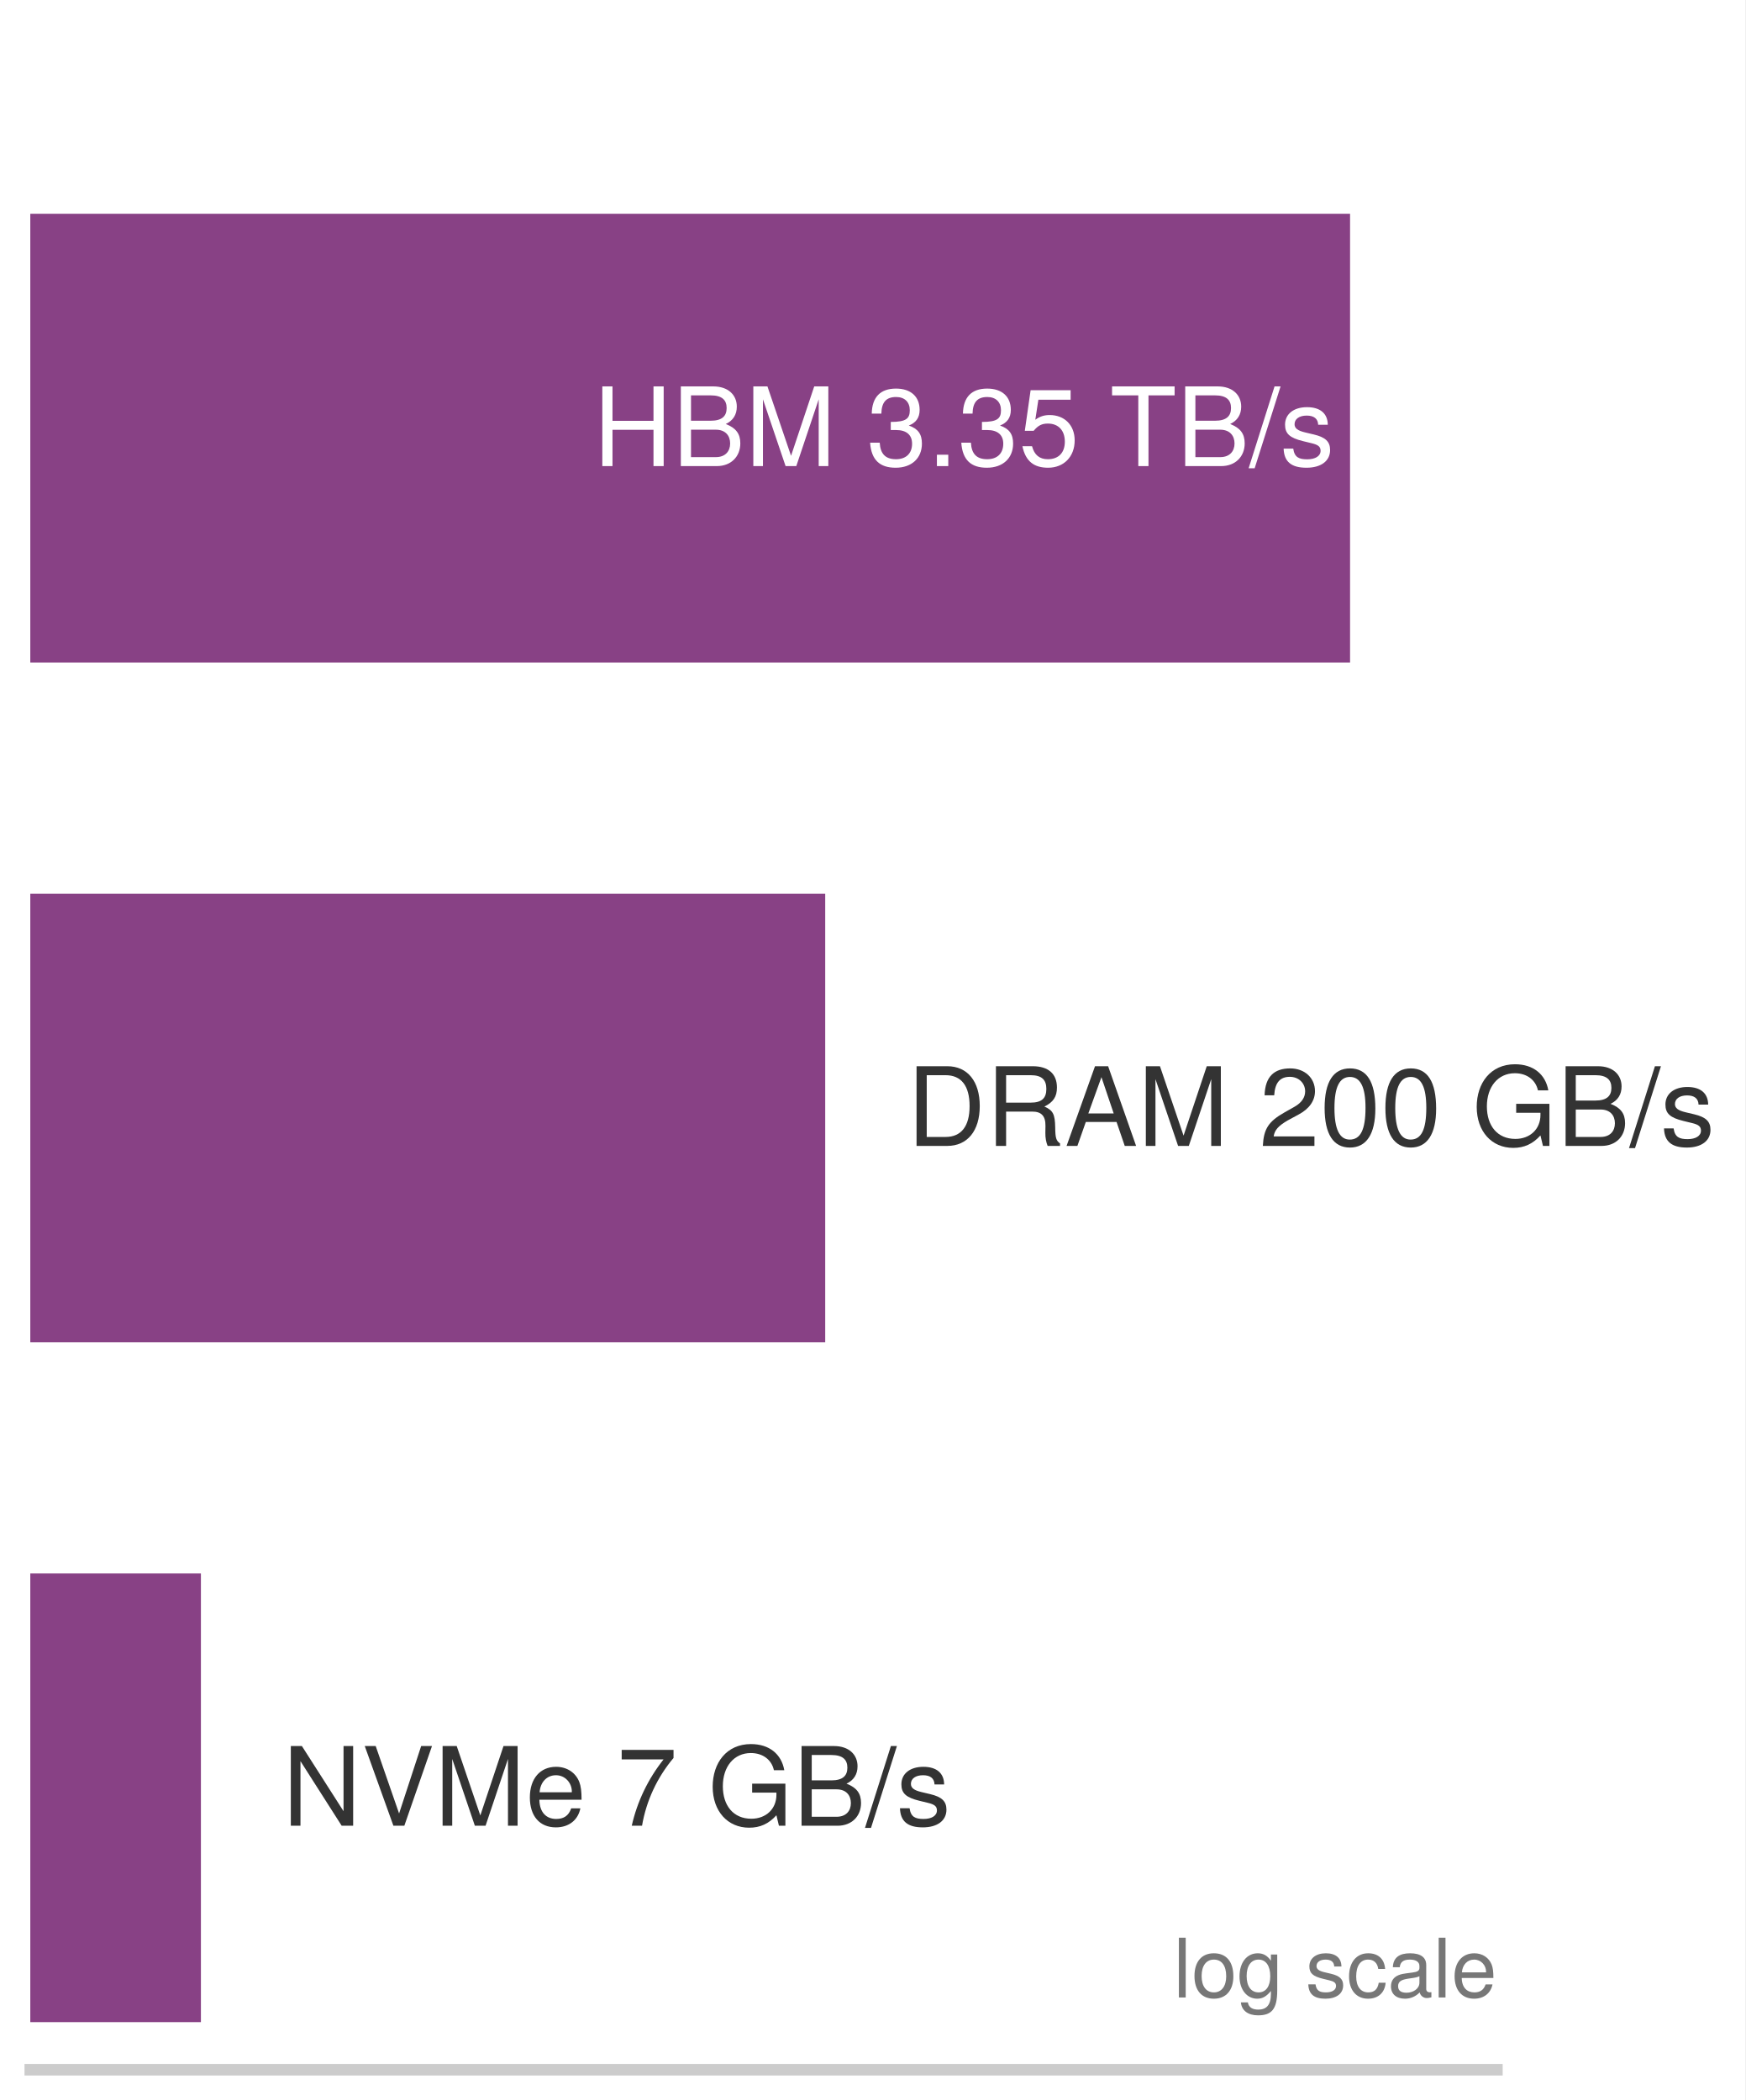
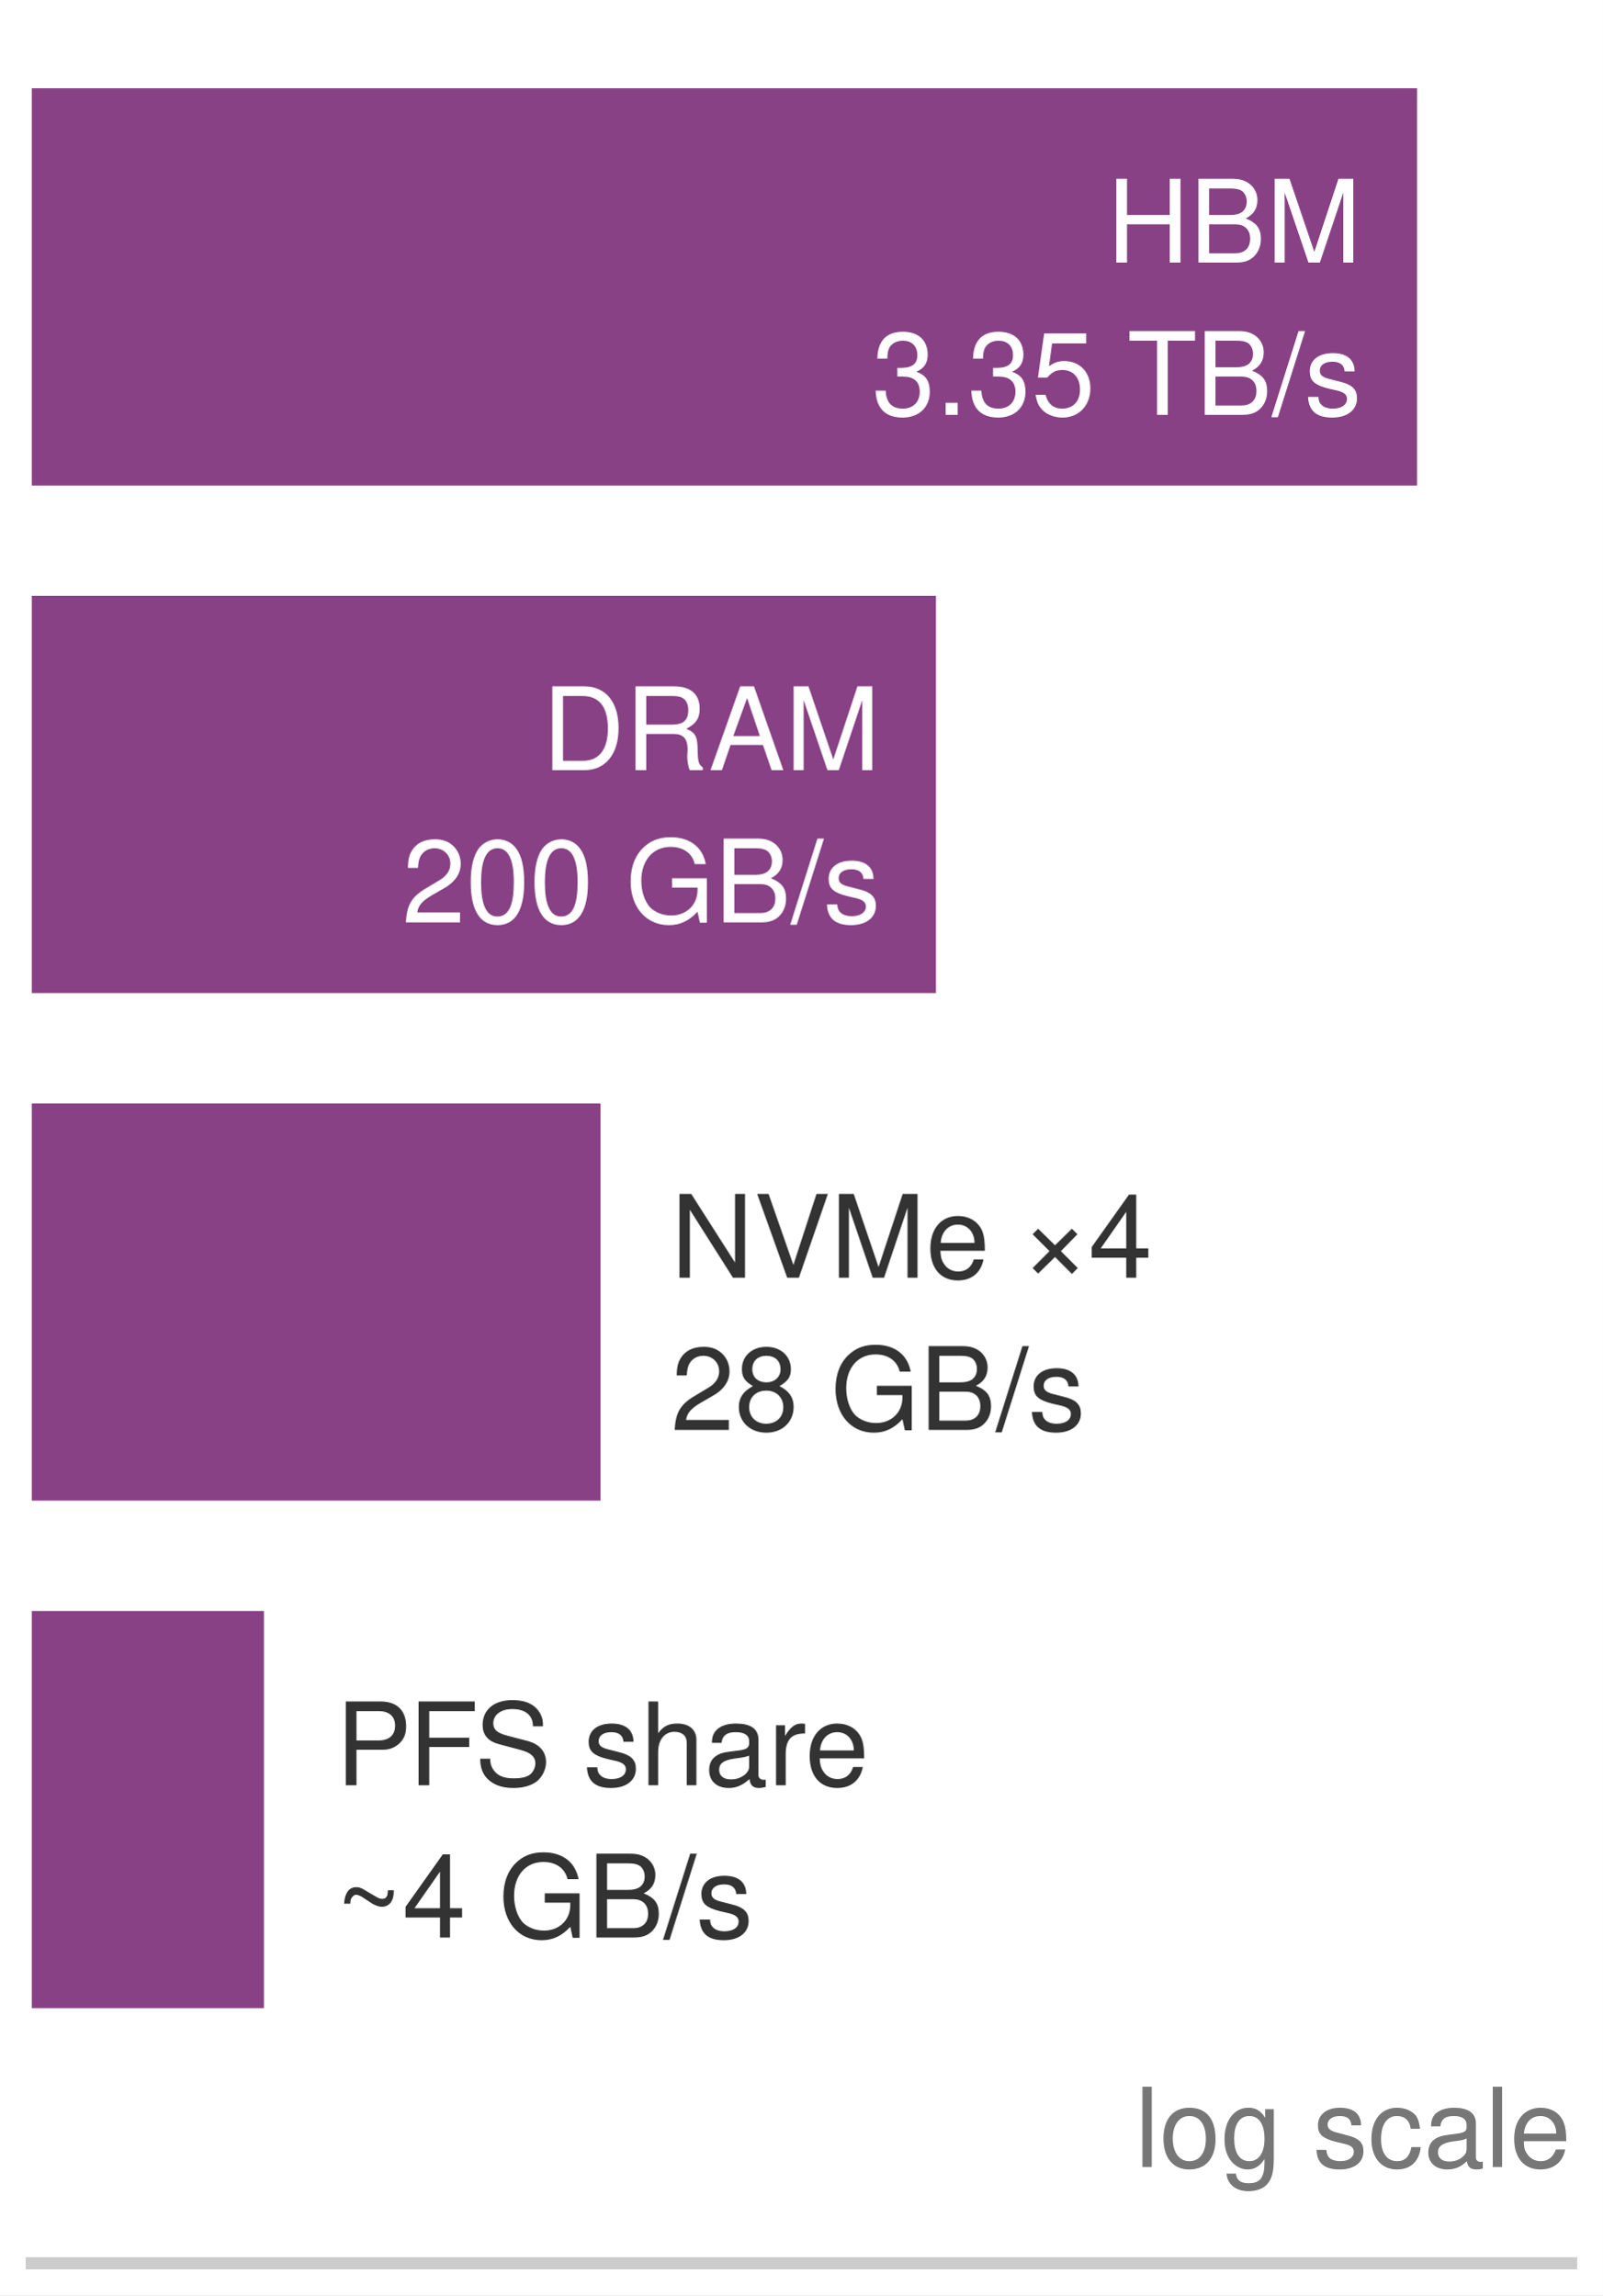
- <svg xmlns="http://www.w3.org/2000/svg" xmlns:xlink="http://www.w3.org/1999/xlink" width="82.999pt" height="99.9pt" viewBox="0 0 82.999 99.9" version="1.1" font-family="Helvetica Neue, Helvetica, Arial, sans-serif">
-   <defs>
-     <style type="text/css">*{stroke-linejoin: round; stroke-linecap: butt}</style>
-   </defs>
-   <g id="figure_1">
-     <g id="patch_1">
-       <path d="M 0 99.9 L 82.999 99.9 L 82.999 0 L 0 0 z " style="fill: #ffffff" />
-     </g>
-     <g id="axes_1">
-       <g id="patch_2">
-         <path d="M 1.44 98.46 L 71.19 98.46 L 71.19 1.44 L 1.44 1.44 z " style="fill: #ffffff" />
-       </g>
-       <g id="patch_3">
-         <path d="M 1.44 31.516 L 64.207 31.516 L 64.207 10.172 L 1.44 10.172 z " clip-path="url(#p879ee31a35)" style="fill: #7e317b; opacity: 0.92" />
-       </g>
-       <g id="patch_4">
-         <path d="M 1.44 63.856 L 39.246 63.856 L 39.246 42.512 L 1.44 42.512 z " clip-path="url(#p879ee31a35)" style="fill: #7e317b; opacity: 0.92" />
-       </g>
-       <g id="patch_5">
-         <path d="M 1.44 96.196 L 9.555 96.196 L 9.555 74.852 L 1.44 74.852 z " clip-path="url(#p879ee31a35)" style="fill: #7e317b; opacity: 0.92" />
-       </g>
-       <g id="matplotlib.axis_1">
-         <g id="xtick_1">
-           <g id="line2d_1" />
-         </g>
-         <g id="xtick_2">
-           <g id="line2d_2" />
-         </g>
-         <g id="xtick_3">
-           <g id="line2d_3" />
-         </g>
-         <g id="xtick_4">
-           <g id="line2d_4" />
-         </g>
-         <g id="xtick_5">
-           <g id="line2d_5" />
-         </g>
-         <g id="xtick_6">
-           <g id="line2d_6" />
-         </g>
-         <g id="xtick_7">
-           <g id="line2d_7" />
-         </g>
-         <g id="xtick_8">
-           <g id="line2d_8" />
-         </g>
-         <g id="xtick_9">
-           <g id="line2d_9" />
-         </g>
-         <g id="xtick_10">
-           <g id="line2d_10" />
-         </g>
-         <g id="xtick_11">
-           <g id="line2d_11" />
-         </g>
-         <g id="xtick_12">
-           <g id="line2d_12" />
-         </g>
-         <g id="xtick_13">
-           <g id="line2d_13" />
-         </g>
-         <g id="xtick_14">
-           <g id="line2d_14" />
-         </g>
-         <g id="xtick_15">
-           <g id="line2d_15" />
-         </g>
-         <g id="xtick_16">
-           <g id="line2d_16" />
-         </g>
-         <g id="xtick_17">
-           <g id="line2d_17" />
-         </g>
-         <g id="xtick_18">
-           <g id="line2d_18" />
-         </g>
-         <g id="xtick_19">
-           <g id="line2d_19" />
-         </g>
-         <g id="xtick_20">
-           <g id="line2d_20" />
-         </g>
-         <g id="xtick_21">
-           <g id="line2d_21" />
-         </g>
-         <g id="xtick_22">
-           <g id="line2d_22" />
-         </g>
-         <g id="xtick_23">
-           <g id="line2d_23" />
-         </g>
-         <g id="xtick_24">
-           <g id="line2d_24" />
-         </g>
-         <g id="xtick_25">
-           <g id="line2d_25" />
-         </g>
-         <g id="xtick_26">
-           <g id="line2d_26" />
-         </g>
-         <g id="xtick_27">
-           <g id="line2d_27" />
-         </g>
-         <g id="xtick_28">
-           <g id="line2d_28" />
-         </g>
-         <g id="xtick_29">
-           <g id="line2d_29" />
-         </g>
-       </g>
-       <g id="matplotlib.axis_2" />
-       <g id="patch_6">
-         <path d="M 1.44 98.46 L 71.19 98.46 " style="fill: none; stroke: #cccccc; stroke-width: 0.55; stroke-linejoin: miter; stroke-linecap: square" />
-       </g>
-       <g id="text_1">
-         <g style="fill: #ffffff" transform="translate(28.21417 22.17284) scale(0.052 -0.052)">
-           <defs>
-             <path id="TeXGyreHeros-Regular-48" d="M 4122 0 L 4122 4666 L 3526 4666 L 3526 2650 L 1126 2650 L 1126 4666 L 531 4666 L 531 0 L 1126 0 L 1126 2125 L 3526 2125 L 3526 0 L 4122 0 z " transform="scale(0.015625)" />
-             <path id="TeXGyreHeros-Regular-42" d="M 3987 1331 C 3987 1894 3731 2234 3136 2464 C 3558 2662 3782 3008 3782 3482 C 3782 4160 3283 4666 2400 4666 L 506 4666 L 506 0 L 2611 0 C 3450 0 3987 563 3987 1331 z M 3187 3398 C 3187 2925 2912 2656 2253 2656 L 1101 2656 L 1101 4141 L 2253 4141 C 2912 4141 3187 3872 3187 3398 z M 3392 1325 C 3392 877 3117 525 2554 525 L 1101 525 L 1101 2131 L 2554 2131 C 3117 2131 3392 1779 3392 1325 z " transform="scale(0.015625)" />
-             <path id="TeXGyreHeros-Regular-4d" d="M 4870 0 L 4870 4666 L 4045 4666 L 2688 602 L 1306 4666 L 480 4666 L 480 0 L 1043 0 L 1043 3910 L 2368 0 L 2995 0 L 4307 3910 L 4307 0 L 4870 0 z " transform="scale(0.015625)" />
-             <path id="TeXGyreHeros-Regular-20" transform="scale(0.015625)" />
-             <path id="TeXGyreHeros-Regular-33" d="M 3238 1318 C 3238 1869 3014 2189 2470 2374 C 2893 2541 3104 2835 3104 3290 C 3104 4070 2586 4538 1722 4538 C 806 4538 320 4038 301 3072 L 864 3072 C 877 3744 1152 4045 1728 4045 C 2227 4045 2528 3750 2528 3270 C 2528 2784 2317 2586 1414 2586 L 1414 2112 L 1722 2112 C 2342 2112 2662 1818 2662 1312 C 2662 742 2310 403 1722 403 C 1107 403 806 710 768 1370 L 205 1370 C 275 358 774 -96 1702 -96 C 2637 -96 3238 461 3238 1318 z " transform="scale(0.015625)" />
-             <path id="TeXGyreHeros-Regular-2e" d="M 1222 0 L 1222 666 L 557 666 L 557 0 L 1222 0 z " transform="scale(0.015625)" />
-             <path id="TeXGyreHeros-Regular-35" d="M 3283 1504 C 3283 2400 2688 2989 1818 2989 C 1498 2989 1242 2906 979 2714 L 1158 3885 L 3046 3885 L 3046 4442 L 704 4442 L 365 2067 L 883 2067 C 1146 2381 1363 2490 1715 2490 C 2323 2490 2707 2099 2707 1427 C 2707 774 2330 403 1715 403 C 1222 403 922 653 787 1165 L 224 1165 C 410 262 922 -96 1728 -96 C 2643 -96 3283 544 3283 1504 z " transform="scale(0.015625)" />
-             <path id="TeXGyreHeros-Regular-54" d="M 3795 4141 L 3795 4666 L 134 4666 L 134 4141 L 1670 4141 L 1670 0 L 2266 0 L 2266 4141 L 3795 4141 z " transform="scale(0.015625)" />
-             <path id="TeXGyreHeros-Regular-2f" d="M 1818 4666 L 1466 4666 L -51 -128 L 301 -128 L 1818 4666 z " transform="scale(0.015625)" />
-             <path id="TeXGyreHeros-Regular-73" d="M 2938 941 C 2938 1440 2656 1690 1990 1850 L 1478 1971 C 1043 2074 858 2214 858 2451 C 858 2758 1133 2957 1568 2957 C 1997 2957 2227 2771 2240 2419 L 2803 2419 C 2797 3078 2362 3450 1587 3450 C 806 3450 301 3046 301 2426 C 301 1901 570 1651 1363 1459 L 1862 1338 C 2234 1248 2381 1139 2381 896 C 2381 582 2067 397 1600 397 C 1120 397 851 512 781 1024 L 218 1024 C 243 250 678 -96 1555 -96 C 2400 -96 2938 294 2938 941 z " transform="scale(0.015625)" />
-           </defs>
-           <use xlink:href="#TeXGyreHeros-Regular-48" />
-           <use xlink:href="#TeXGyreHeros-Regular-42" transform="translate(72.19998 0)" />
-           <use xlink:href="#TeXGyreHeros-Regular-4d" transform="translate(138.9 0)" />
-           <use xlink:href="#TeXGyreHeros-Regular-20" transform="translate(222.2 0)" />
-           <use xlink:href="#TeXGyreHeros-Regular-33" transform="translate(250 0)" />
-           <use xlink:href="#TeXGyreHeros-Regular-2e" transform="translate(305.5999 0)" />
-           <use xlink:href="#TeXGyreHeros-Regular-33" transform="translate(333.3999 0)" />
-           <use xlink:href="#TeXGyreHeros-Regular-35" transform="translate(388.9999 0)" />
-           <use xlink:href="#TeXGyreHeros-Regular-20" transform="translate(444.5999 0)" />
-           <use xlink:href="#TeXGyreHeros-Regular-54" transform="translate(472.3999 0)" />
-           <use xlink:href="#TeXGyreHeros-Regular-42" transform="translate(533.4999 0)" />
-           <use xlink:href="#TeXGyreHeros-Regular-2f" transform="translate(600.1999 0)" />
-           <use xlink:href="#TeXGyreHeros-Regular-73" transform="translate(627.9999 0)" />
-         </g>
-       </g>
-       <g id="text_2">
-         <g style="fill: #333333" transform="translate(43.12722 54.51284) scale(0.052 -0.052)">
-           <defs>
-             <path id="TeXGyreHeros-Regular-44" d="M 4269 2336 C 4269 3782 3552 4666 2368 4666 L 570 4666 L 570 0 L 2368 0 C 3546 0 4269 883 4269 2336 z M 3674 2330 C 3674 1152 3187 525 2266 525 L 1165 525 L 1165 4141 L 2266 4141 C 3187 4141 3674 3520 3674 2330 z " transform="scale(0.015625)" />
-             <path id="TeXGyreHeros-Regular-52" d="M 4346 0 L 4346 147 C 4122 301 4070 467 4064 1088 C 4051 1856 3936 2086 3430 2304 C 3955 2560 4166 2886 4166 3418 C 4166 4224 3661 4666 2746 4666 L 595 4666 L 595 0 L 1190 0 L 1190 2010 L 2726 2010 C 3251 2010 3501 1754 3494 1178 L 3488 762 C 3482 474 3539 192 3622 0 L 4346 0 z M 3546 3334 C 3546 2784 3264 2534 2630 2534 L 1190 2534 L 1190 4141 L 2630 4141 C 3296 4141 3546 3859 3546 3334 z " transform="scale(0.015625)" />
-             <path id="TeXGyreHeros-Regular-41" d="M 4179 0 L 2541 4666 L 1773 4666 L 109 0 L 742 0 L 1235 1402 L 3034 1402 L 3514 0 L 4179 0 z M 2867 1901 L 1382 1901 L 2150 4026 L 2867 1901 z " transform="scale(0.015625)" />
-             <path id="TeXGyreHeros-Regular-32" d="M 3270 3206 C 3270 3974 2675 4538 1818 4538 C 890 4538 352 4064 320 2963 L 883 2963 C 928 3725 1242 4045 1798 4045 C 2310 4045 2694 3680 2694 3194 C 2694 2835 2483 2528 2080 2298 L 1491 1965 C 544 1427 269 998 218 0 L 3238 0 L 3238 557 L 851 557 C 909 928 1114 1165 1670 1491 L 2310 1837 C 2944 2176 3270 2650 3270 3206 z " transform="scale(0.015625)" />
-             <path id="TeXGyreHeros-Regular-30" d="M 3245 2182 C 3245 3757 2746 4538 1760 4538 C 781 4538 275 3744 275 2221 C 275 691 787 -96 1760 -96 C 2720 -96 3245 691 3245 2182 z M 2669 2234 C 2669 947 2374 371 1747 371 C 1152 371 851 973 851 2214 C 851 3456 1152 4038 1760 4038 C 2368 4038 2669 3450 2669 2234 z " transform="scale(0.015625)" />
-             <path id="TeXGyreHeros-Regular-47" d="M 4538 0 L 4538 2464 L 2592 2464 L 2592 1939 L 4013 1939 L 4013 1811 C 4013 979 3398 410 2547 410 C 1491 410 877 1178 877 2317 C 877 3462 1530 4256 2515 4256 C 3226 4256 3738 3853 3866 3251 L 4474 3251 C 4307 4198 3590 4781 2522 4781 C 1094 4781 282 3680 282 2285 C 282 851 1158 -115 2419 -115 C 3053 -115 3558 109 4013 614 L 4160 0 L 4538 0 z " transform="scale(0.015625)" />
-           </defs>
-           <use xlink:href="#TeXGyreHeros-Regular-44" />
-           <use xlink:href="#TeXGyreHeros-Regular-52" transform="translate(72.19998 0)" />
-           <use xlink:href="#TeXGyreHeros-Regular-41" transform="translate(144.4 0)" />
-           <use xlink:href="#TeXGyreHeros-Regular-4d" transform="translate(211.1 0)" />
-           <use xlink:href="#TeXGyreHeros-Regular-20" transform="translate(294.3999 0)" />
-           <use xlink:href="#TeXGyreHeros-Regular-32" transform="translate(322.1999 0)" />
-           <use xlink:href="#TeXGyreHeros-Regular-30" transform="translate(377.7999 0)" />
-           <use xlink:href="#TeXGyreHeros-Regular-30" transform="translate(433.3999 0)" />
-           <use xlink:href="#TeXGyreHeros-Regular-20" transform="translate(488.9999 0)" />
-           <use xlink:href="#TeXGyreHeros-Regular-47" transform="translate(516.7999 0)" />
-           <use xlink:href="#TeXGyreHeros-Regular-42" transform="translate(594.5999 0)" />
-           <use xlink:href="#TeXGyreHeros-Regular-2f" transform="translate(661.2999 0)" />
-           <use xlink:href="#TeXGyreHeros-Regular-73" transform="translate(689.0999 0)" />
-         </g>
-       </g>
-       <g id="text_3">
-         <g style="fill: #333333" transform="translate(13.43656 86.85284) scale(0.052 -0.052)">
-           <defs>
-             <path id="TeXGyreHeros-Regular-4e" d="M 4134 0 L 4134 4666 L 3571 4666 L 3571 851 L 1133 4666 L 486 4666 L 486 0 L 1050 0 L 1050 3782 L 3462 0 L 4134 0 z " transform="scale(0.015625)" />
-             <path id="TeXGyreHeros-Regular-56" d="M 4128 4666 L 3494 4666 L 2202 717 L 832 4666 L 192 4666 L 1869 0 L 2509 0 L 4128 4666 z " transform="scale(0.015625)" />
-             <path id="TeXGyreHeros-Regular-65" d="M 3283 1523 C 3283 2010 3245 2317 3149 2566 C 2931 3117 2419 3450 1792 3450 C 858 3450 256 2758 256 1658 C 256 557 838 -96 1779 -96 C 2547 -96 3078 339 3213 1018 L 2675 1018 C 2528 576 2227 397 1798 397 C 1242 397 826 755 813 1523 L 3283 1523 z M 2714 1997 C 2714 1997 2714 1971 2707 1958 L 826 1958 C 870 2554 1248 2957 1786 2957 C 2310 2957 2714 2522 2714 1997 z " transform="scale(0.015625)" />
-             <path id="TeXGyreHeros-Regular-37" d="M 3328 3968 L 3328 4442 L 294 4442 L 294 3885 L 2746 3885 C 1843 2746 1203 1421 883 0 L 1485 0 C 1734 1466 2374 2835 3328 3968 z " transform="scale(0.015625)" />
-           </defs>
-           <use xlink:href="#TeXGyreHeros-Regular-4e" />
-           <use xlink:href="#TeXGyreHeros-Regular-56" transform="translate(72.19998 0)" />
-           <use xlink:href="#TeXGyreHeros-Regular-4d" transform="translate(138.9 0)" />
-           <use xlink:href="#TeXGyreHeros-Regular-65" transform="translate(222.2 0)" />
-           <use xlink:href="#TeXGyreHeros-Regular-20" transform="translate(277.8 0)" />
-           <use xlink:href="#TeXGyreHeros-Regular-37" transform="translate(305.5999 0)" />
-           <use xlink:href="#TeXGyreHeros-Regular-20" transform="translate(361.1999 0)" />
-           <use xlink:href="#TeXGyreHeros-Regular-47" transform="translate(388.9999 0)" />
-           <use xlink:href="#TeXGyreHeros-Regular-42" transform="translate(466.7999 0)" />
-           <use xlink:href="#TeXGyreHeros-Regular-2f" transform="translate(533.4999 0)" />
-           <use xlink:href="#TeXGyreHeros-Regular-73" transform="translate(561.2999 0)" />
-         </g>
-       </g>
-       <g id="text_4">
-         <g style="fill: #777777" transform="translate(55.80145 95.02272) scale(0.039 -0.039)">
-           <defs>
-             <path id="TeXGyreHeros-Regular-6c" d="M 966 0 L 966 4666 L 435 4666 L 435 0 L 966 0 z " transform="scale(0.015625)" />
-             <path id="TeXGyreHeros-Regular-6f" d="M 3264 1651 C 3264 2810 2707 3450 1741 3450 C 800 3450 230 2803 230 1677 C 230 550 794 -96 1747 -96 C 2688 -96 3264 550 3264 1651 z M 2707 1658 C 2707 870 2336 397 1747 397 C 1152 397 787 864 787 1677 C 787 2483 1152 2957 1747 2957 C 2349 2957 2707 2490 2707 1658 z " transform="scale(0.015625)" />
-             <path id="TeXGyreHeros-Regular-67" d="M 3130 550 L 3130 3354 L 2637 3354 L 2637 2867 C 2368 3264 2042 3450 1613 3450 C 762 3450 186 2733 186 1645 C 186 589 781 -96 1568 -96 C 1990 -96 2285 83 2637 506 L 2637 282 C 2637 -608 2272 -947 1651 -947 C 1229 -947 902 -794 838 -384 L 294 -384 C 352 -1018 845 -1395 1632 -1395 C 2682 -1395 3130 -928 3130 550 z M 2586 1658 C 2586 858 2240 397 1677 397 C 1094 397 742 864 742 1677 C 742 2483 1101 2957 1670 2957 C 2246 2957 2586 2470 2586 1658 z " transform="scale(0.015625)" />
-             <path id="TeXGyreHeros-Regular-63" d="M 3053 1152 L 2515 1152 C 2426 614 2150 397 1696 397 C 1107 397 755 851 755 1645 C 755 2483 1101 2957 1683 2957 C 2131 2957 2413 2694 2477 2227 L 3014 2227 C 2950 3046 2438 3450 1690 3450 C 787 3450 198 2758 198 1645 C 198 563 774 -96 1683 -96 C 2483 -96 2989 384 3053 1152 z " transform="scale(0.015625)" />
-             <path id="TeXGyreHeros-Regular-61" d="M 3424 13 L 3424 416 C 3366 403 3341 403 3309 403 C 3123 403 3021 499 3021 666 L 3021 2534 C 3021 3130 2586 3450 1760 3450 C 947 3450 448 3136 416 2362 L 954 2362 C 998 2771 1242 2957 1741 2957 C 2221 2957 2490 2778 2490 2458 L 2490 2317 C 2490 2093 2355 1997 1933 1946 C 1178 1850 1062 1824 858 1741 C 467 1581 269 1280 269 870 C 269 262 691 -96 1370 -96 C 1798 -96 2214 83 2509 397 C 2566 141 2797 -45 3059 -45 C 3168 -45 3251 -32 3424 13 z M 2490 1158 C 2490 678 2003 371 1485 371 C 1069 371 826 518 826 883 C 826 1235 1062 1389 1632 1472 C 2195 1549 2310 1574 2490 1658 L 2490 1158 z " transform="scale(0.015625)" />
-           </defs>
-           <use xlink:href="#TeXGyreHeros-Regular-6c" />
-           <use xlink:href="#TeXGyreHeros-Regular-6f" transform="translate(22.2 0)" />
-           <use xlink:href="#TeXGyreHeros-Regular-67" transform="translate(77.79999 0)" />
-           <use xlink:href="#TeXGyreHeros-Regular-20" transform="translate(133.4 0)" />
-           <use xlink:href="#TeXGyreHeros-Regular-73" transform="translate(161.2 0)" />
-           <use xlink:href="#TeXGyreHeros-Regular-63" transform="translate(211.2 0)" />
-           <use xlink:href="#TeXGyreHeros-Regular-61" transform="translate(261.1999 0)" />
-           <use xlink:href="#TeXGyreHeros-Regular-6c" transform="translate(316.7999 0)" />
-           <use xlink:href="#TeXGyreHeros-Regular-65" transform="translate(338.9999 0)" />
-         </g>
-       </g>
-     </g>
+ <svg xmlns="http://www.w3.org/2000/svg" version="1.1" width="72.63pt" height="104pt" viewBox="0 0 72.63 104" font-family="Helvetica Neue, Helvetica, Arial, sans-serif">
+   <rect x="0" y="0" width="72.63" height="104" fill="#ffffff" />
+   <g fill="#7e317b" fill-opacity="0.92">
+     <rect x="1.44" y="4" width="62.77" height="18" />
+     <rect x="1.44" y="27" width="40.97" height="18" />
+     <rect x="1.44" y="50" width="25.77" height="18" />
+     <rect x="1.44" y="73" width="10.52" height="18" />
  </g>
-   <defs>
-     <clipPath id="p879ee31a35">
-       <rect x="1.44" y="1.44" width="69.75" height="97.02" />
-     </clipPath>
-   </defs>
+   <g font-size="5.2">
+     <text x="61.7" y="11.9" text-anchor="end" fill="#ffffff">HBM</text>
+     <text x="61.7" y="18.8" text-anchor="end" fill="#ffffff">3.35 TB/s</text>
+     <text x="39.9" y="34.9" text-anchor="end" fill="#ffffff">DRAM</text>
+     <text x="39.9" y="41.8" text-anchor="end" fill="#ffffff">200 GB/s</text>
+     <text x="30.4" y="57.9" fill="#333333">NVMe ×4</text>
+     <text x="30.4" y="64.8" fill="#333333">28 GB/s</text>
+     <text x="15.2" y="80.9" fill="#333333">PFS share</text>
+     <text x="15.2" y="87.8" fill="#333333">~4 GB/s</text>
+   </g>
+   <text x="71.19" y="98.2" text-anchor="end" font-size="5" fill="#777777">log scale</text>
+   <path d="M 1.44 102.56 L 71.19 102.56" fill="none" stroke="#cccccc" stroke-width="0.55" stroke-linecap="square" />
</svg>
